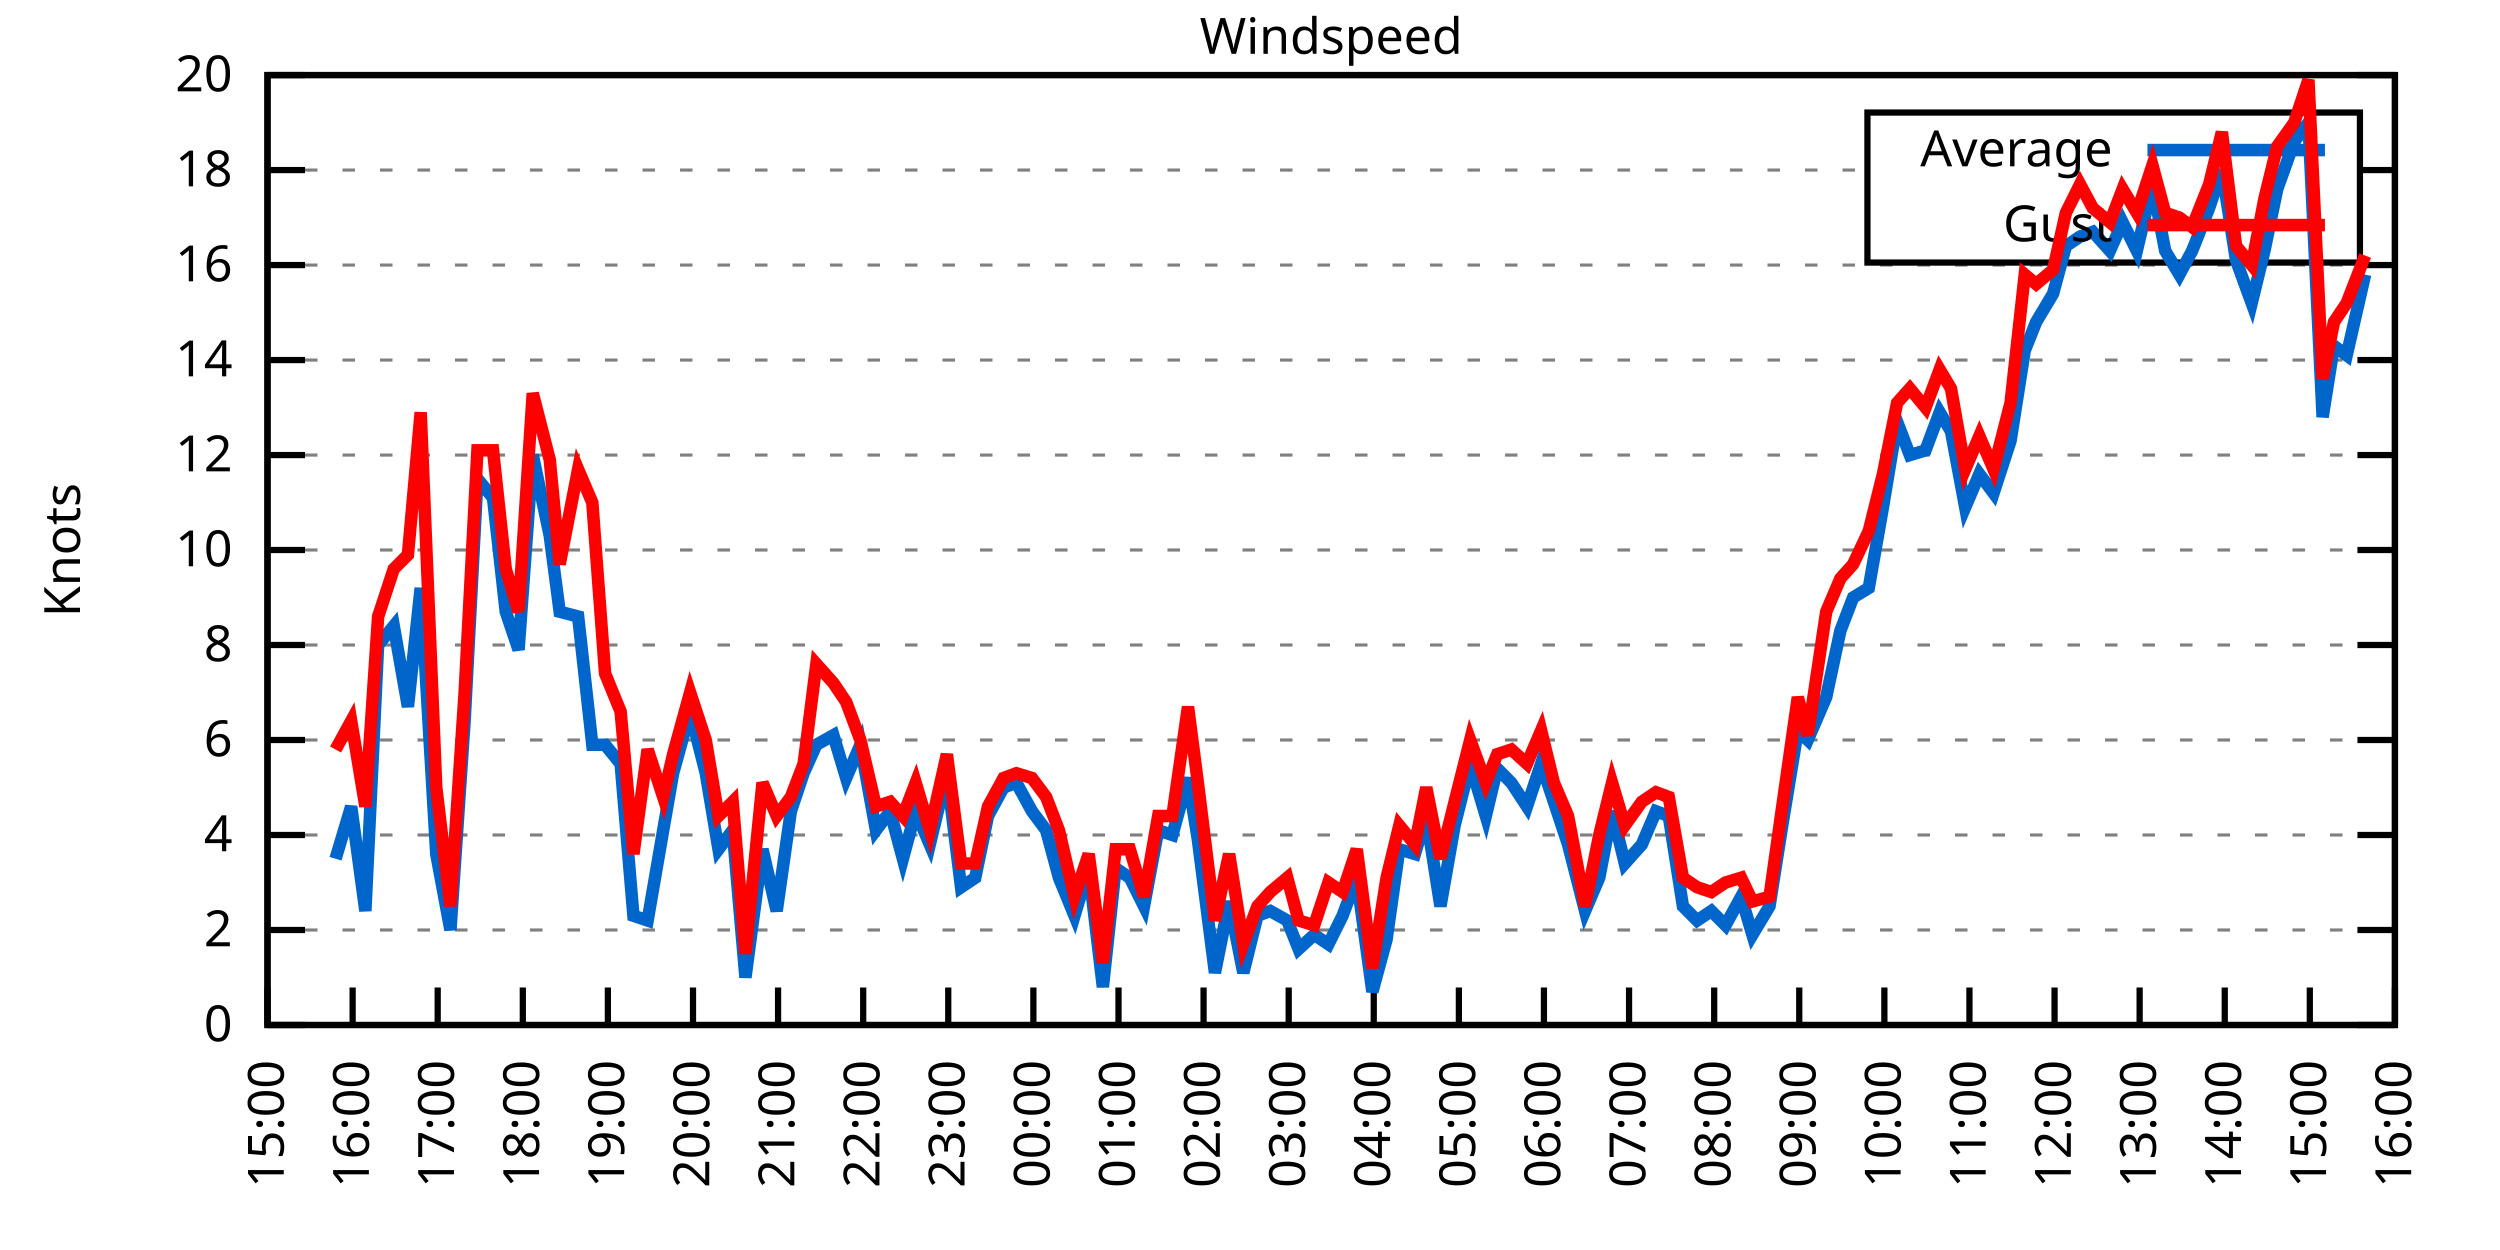
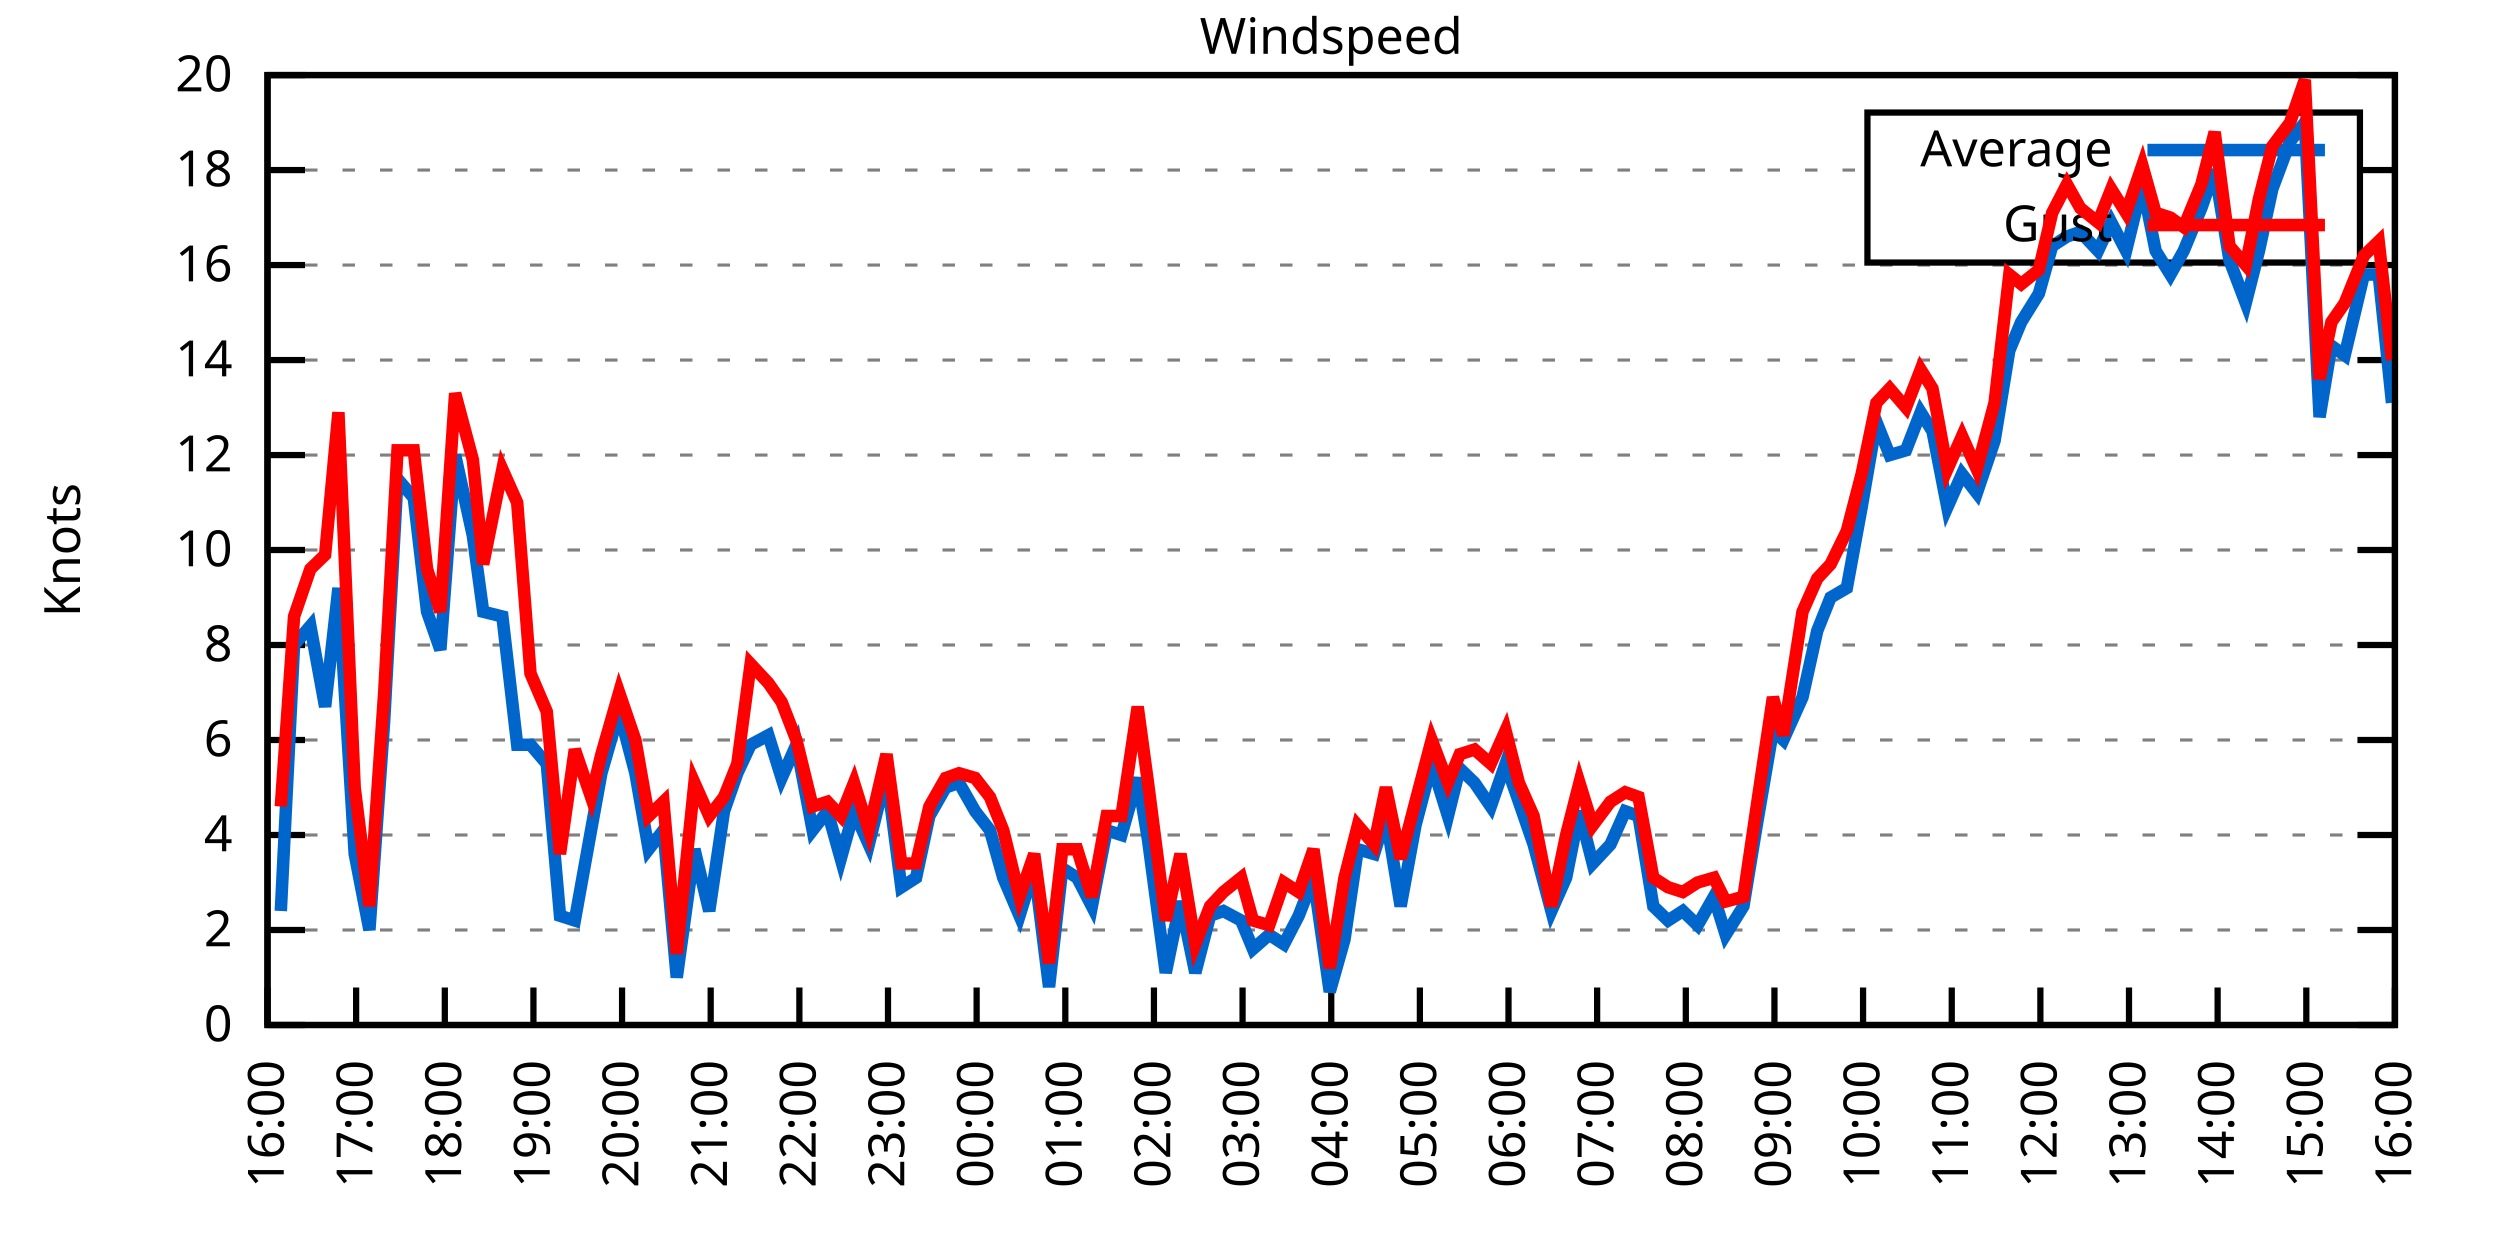
<svg xmlns="http://www.w3.org/2000/svg" xmlns:xlink="http://www.w3.org/1999/xlink" width="400" height="200" viewBox="0 0 400 200">
  <g id="gnuplot_canvas">
    <rect x="0" y="0" width="400" height="200" fill="none" />
    <defs>
      <circle id="gpDot" r="0.5" stroke-width="0.5" stroke="currentColor" />
      <path id="gpPt0" stroke-width="0.333" stroke="currentColor" d="M-1,0 h2 M0,-1 v2" />
      <path id="gpPt1" stroke-width="0.333" stroke="currentColor" d="M-1,-1 L1,1 M1,-1 L-1,1" />
      <path id="gpPt2" stroke-width="0.333" stroke="currentColor" d="M-1,0 L1,0 M0,-1 L0,1 M-1,-1 L1,1 M-1,1 L1,-1" />
      <rect id="gpPt3" stroke-width="0.333" stroke="currentColor" x="-1" y="-1" width="2" height="2" />
      <rect id="gpPt4" stroke-width="0.333" stroke="currentColor" fill="currentColor" x="-1" y="-1" width="2" height="2" />
      <circle id="gpPt5" stroke-width="0.333" stroke="currentColor" cx="0" cy="0" r="1" />
      <use xlink:href="#gpPt5" id="gpPt6" fill="currentColor" stroke="none" />
      <path id="gpPt7" stroke-width="0.333" stroke="currentColor" d="M0,-1.33 L-1.33,0.67 L1.33,0.67 z" />
      <use xlink:href="#gpPt7" id="gpPt8" fill="currentColor" stroke="none" />
      <use xlink:href="#gpPt7" id="gpPt9" stroke="currentColor" transform="rotate(180)" />
      <use xlink:href="#gpPt9" id="gpPt10" fill="currentColor" stroke="none" />
      <use xlink:href="#gpPt3" id="gpPt11" stroke="currentColor" transform="rotate(45)" />
      <use xlink:href="#gpPt11" id="gpPt12" fill="currentColor" stroke="none" />
      <path id="gpPt13" stroke-width="0.333" stroke="currentColor" d="M0,1.330 L1.265,0.411 L0.782,-1.067 L-0.782,-1.076 L-1.265,0.411 z" />
      <use xlink:href="#gpPt13" id="gpPt14" fill="currentColor" stroke="none" />
      <filter id="textbox" filterUnits="objectBoundingBox" x="0" y="0" height="1" width="1">
        <feFlood flood-color="white" flood-opacity="1" result="bgnd" />
        <feComposite in="SourceGraphic" in2="bgnd" operator="atop" />
      </filter>
      <filter id="greybox" filterUnits="objectBoundingBox" x="0" y="0" height="1" width="1">
        <feFlood flood-color="lightgrey" flood-opacity="1" result="grey" />
        <feComposite in="SourceGraphic" in2="grey" operator="atop" />
      </filter>
    </defs>
    <g fill="none" color="white" stroke="currentColor" stroke-width="1.00" stroke-linecap="butt" stroke-linejoin="miter">
</g>
    <g fill="none" color="black" stroke="currentColor" stroke-width="1.00" stroke-linecap="butt" stroke-linejoin="miter">
      <g stroke="none" shape-rendering="crispEdges">
        <polygon fill="rgb(255, 255, 255)" points="42.80,164.00 383.18,164.00 383.18,12.02 42.80,12.02 " />
      </g>
    </g>
    <g fill="none" color="black" stroke="currentColor" stroke-width="1.00" stroke-linecap="butt" stroke-linejoin="miter">
</g>
    <g fill="none" color="black" stroke="black" stroke-width="0.50" stroke-linecap="butt" stroke-linejoin="miter">
</g>
    <g fill="none" color="gray" stroke="currentColor" stroke-width="0.50" stroke-linecap="butt" stroke-linejoin="miter">
      <path stroke="gray" stroke-dasharray="2,4" class="gridline" d="M42.80,164.00 L383.19,164.00  " />
    </g>
    <g fill="none" color="gray" stroke="gray" stroke-width="1.00" stroke-linecap="butt" stroke-linejoin="miter">
</g>
    <g fill="none" color="black" stroke="currentColor" stroke-width="1.00" stroke-linecap="butt" stroke-linejoin="miter">
      <path stroke="black" d="M42.80,164.00 L48.80,164.00 M383.19,164.00 L377.19,164.00  " />
      <g transform="translate(37.20,166.60)" stroke="none" fill="black" font-family="Sans" font-size="8.00" text-anchor="end">
        <text>
          <tspan font-family="Sans"> 0</tspan>
        </text>
      </g>
    </g>
    <g fill="none" color="black" stroke="currentColor" stroke-width="1.00" stroke-linecap="butt" stroke-linejoin="miter">
</g>
    <g fill="none" color="black" stroke="black" stroke-width="0.50" stroke-linecap="butt" stroke-linejoin="miter">
</g>
    <g fill="none" color="gray" stroke="currentColor" stroke-width="0.50" stroke-linecap="butt" stroke-linejoin="miter">
      <path stroke="gray" stroke-dasharray="2,4" class="gridline" d="M42.80,148.80 L383.19,148.80  " />
    </g>
    <g fill="none" color="gray" stroke="gray" stroke-width="1.00" stroke-linecap="butt" stroke-linejoin="miter">
</g>
    <g fill="none" color="black" stroke="currentColor" stroke-width="1.00" stroke-linecap="butt" stroke-linejoin="miter">
      <path stroke="black" d="M42.80,148.80 L48.80,148.80 M383.19,148.80 L377.19,148.80  " />
      <g transform="translate(37.20,151.40)" stroke="none" fill="black" font-family="Sans" font-size="8.00" text-anchor="end">
        <text>
          <tspan font-family="Sans"> 2</tspan>
        </text>
      </g>
    </g>
    <g fill="none" color="black" stroke="currentColor" stroke-width="1.00" stroke-linecap="butt" stroke-linejoin="miter">
</g>
    <g fill="none" color="black" stroke="black" stroke-width="0.50" stroke-linecap="butt" stroke-linejoin="miter">
</g>
    <g fill="none" color="gray" stroke="currentColor" stroke-width="0.50" stroke-linecap="butt" stroke-linejoin="miter">
      <path stroke="gray" stroke-dasharray="2,4" class="gridline" d="M42.80,133.60 L383.19,133.60  " />
    </g>
    <g fill="none" color="gray" stroke="gray" stroke-width="1.00" stroke-linecap="butt" stroke-linejoin="miter">
</g>
    <g fill="none" color="black" stroke="currentColor" stroke-width="1.00" stroke-linecap="butt" stroke-linejoin="miter">
      <path stroke="black" d="M42.80,133.60 L48.80,133.60 M383.19,133.60 L377.19,133.60  " />
      <g transform="translate(37.20,136.20)" stroke="none" fill="black" font-family="Sans" font-size="8.00" text-anchor="end">
        <text>
          <tspan font-family="Sans"> 4</tspan>
        </text>
      </g>
    </g>
    <g fill="none" color="black" stroke="currentColor" stroke-width="1.00" stroke-linecap="butt" stroke-linejoin="miter">
</g>
    <g fill="none" color="black" stroke="black" stroke-width="0.50" stroke-linecap="butt" stroke-linejoin="miter">
</g>
    <g fill="none" color="gray" stroke="currentColor" stroke-width="0.50" stroke-linecap="butt" stroke-linejoin="miter">
      <path stroke="gray" stroke-dasharray="2,4" class="gridline" d="M42.80,118.40 L383.19,118.40  " />
    </g>
    <g fill="none" color="gray" stroke="gray" stroke-width="1.00" stroke-linecap="butt" stroke-linejoin="miter">
</g>
    <g fill="none" color="black" stroke="currentColor" stroke-width="1.00" stroke-linecap="butt" stroke-linejoin="miter">
      <path stroke="black" d="M42.80,118.40 L48.80,118.40 M383.19,118.40 L377.19,118.40  " />
      <g transform="translate(37.20,121.00)" stroke="none" fill="black" font-family="Sans" font-size="8.00" text-anchor="end">
        <text>
          <tspan font-family="Sans"> 6</tspan>
        </text>
      </g>
    </g>
    <g fill="none" color="black" stroke="currentColor" stroke-width="1.00" stroke-linecap="butt" stroke-linejoin="miter">
</g>
    <g fill="none" color="black" stroke="black" stroke-width="0.50" stroke-linecap="butt" stroke-linejoin="miter">
</g>
    <g fill="none" color="gray" stroke="currentColor" stroke-width="0.50" stroke-linecap="butt" stroke-linejoin="miter">
      <path stroke="gray" stroke-dasharray="2,4" class="gridline" d="M42.80,103.20 L383.19,103.20  " />
    </g>
    <g fill="none" color="gray" stroke="gray" stroke-width="1.00" stroke-linecap="butt" stroke-linejoin="miter">
</g>
    <g fill="none" color="black" stroke="currentColor" stroke-width="1.00" stroke-linecap="butt" stroke-linejoin="miter">
      <path stroke="black" d="M42.80,103.20 L48.80,103.20 M383.19,103.20 L377.19,103.20  " />
      <g transform="translate(37.20,105.80)" stroke="none" fill="black" font-family="Sans" font-size="8.00" text-anchor="end">
        <text>
          <tspan font-family="Sans"> 8</tspan>
        </text>
      </g>
    </g>
    <g fill="none" color="black" stroke="currentColor" stroke-width="1.00" stroke-linecap="butt" stroke-linejoin="miter">
</g>
    <g fill="none" color="black" stroke="black" stroke-width="0.50" stroke-linecap="butt" stroke-linejoin="miter">
</g>
    <g fill="none" color="gray" stroke="currentColor" stroke-width="0.50" stroke-linecap="butt" stroke-linejoin="miter">
      <path stroke="gray" stroke-dasharray="2,4" class="gridline" d="M42.80,88.00 L383.19,88.00  " />
    </g>
    <g fill="none" color="gray" stroke="gray" stroke-width="1.00" stroke-linecap="butt" stroke-linejoin="miter">
</g>
    <g fill="none" color="black" stroke="currentColor" stroke-width="1.00" stroke-linecap="butt" stroke-linejoin="miter">
      <path stroke="black" d="M42.80,88.00 L48.80,88.00 M383.19,88.00 L377.19,88.00  " />
      <g transform="translate(37.20,90.60)" stroke="none" fill="black" font-family="Sans" font-size="8.00" text-anchor="end">
        <text>
          <tspan font-family="Sans"> 10</tspan>
        </text>
      </g>
    </g>
    <g fill="none" color="black" stroke="currentColor" stroke-width="1.00" stroke-linecap="butt" stroke-linejoin="miter">
</g>
    <g fill="none" color="black" stroke="black" stroke-width="0.50" stroke-linecap="butt" stroke-linejoin="miter">
</g>
    <g fill="none" color="gray" stroke="currentColor" stroke-width="0.50" stroke-linecap="butt" stroke-linejoin="miter">
      <path stroke="gray" stroke-dasharray="2,4" class="gridline" d="M42.80,72.81 L383.19,72.81  " />
    </g>
    <g fill="none" color="gray" stroke="gray" stroke-width="1.00" stroke-linecap="butt" stroke-linejoin="miter">
</g>
    <g fill="none" color="black" stroke="currentColor" stroke-width="1.00" stroke-linecap="butt" stroke-linejoin="miter">
      <path stroke="black" d="M42.80,72.81 L48.80,72.81 M383.19,72.81 L377.19,72.81  " />
      <g transform="translate(37.20,75.41)" stroke="none" fill="black" font-family="Sans" font-size="8.00" text-anchor="end">
        <text>
          <tspan font-family="Sans"> 12</tspan>
        </text>
      </g>
    </g>
    <g fill="none" color="black" stroke="currentColor" stroke-width="1.00" stroke-linecap="butt" stroke-linejoin="miter">
</g>
    <g fill="none" color="black" stroke="black" stroke-width="0.50" stroke-linecap="butt" stroke-linejoin="miter">
</g>
    <g fill="none" color="gray" stroke="currentColor" stroke-width="0.50" stroke-linecap="butt" stroke-linejoin="miter">
      <path stroke="gray" stroke-dasharray="2,4" class="gridline" d="M42.80,57.61 L383.19,57.61  " />
    </g>
    <g fill="none" color="gray" stroke="gray" stroke-width="1.00" stroke-linecap="butt" stroke-linejoin="miter">
</g>
    <g fill="none" color="black" stroke="currentColor" stroke-width="1.00" stroke-linecap="butt" stroke-linejoin="miter">
      <path stroke="black" d="M42.80,57.61 L48.80,57.61 M383.19,57.61 L377.19,57.61  " />
      <g transform="translate(37.20,60.21)" stroke="none" fill="black" font-family="Sans" font-size="8.00" text-anchor="end">
        <text>
          <tspan font-family="Sans"> 14</tspan>
        </text>
      </g>
    </g>
    <g fill="none" color="black" stroke="currentColor" stroke-width="1.00" stroke-linecap="butt" stroke-linejoin="miter">
</g>
    <g fill="none" color="black" stroke="black" stroke-width="0.50" stroke-linecap="butt" stroke-linejoin="miter">
</g>
    <g fill="none" color="gray" stroke="currentColor" stroke-width="0.50" stroke-linecap="butt" stroke-linejoin="miter">
      <path stroke="gray" stroke-dasharray="2,4" class="gridline" d="M42.80,42.41 L383.19,42.41  " />
    </g>
    <g fill="none" color="gray" stroke="gray" stroke-width="1.00" stroke-linecap="butt" stroke-linejoin="miter">
</g>
    <g fill="none" color="black" stroke="currentColor" stroke-width="1.00" stroke-linecap="butt" stroke-linejoin="miter">
      <path stroke="black" d="M42.80,42.41 L48.80,42.41 M383.19,42.41 L377.19,42.41  " />
      <g transform="translate(37.20,45.01)" stroke="none" fill="black" font-family="Sans" font-size="8.00" text-anchor="end">
        <text>
          <tspan font-family="Sans"> 16</tspan>
        </text>
      </g>
    </g>
    <g fill="none" color="black" stroke="currentColor" stroke-width="1.00" stroke-linecap="butt" stroke-linejoin="miter">
</g>
    <g fill="none" color="black" stroke="black" stroke-width="0.50" stroke-linecap="butt" stroke-linejoin="miter">
</g>
    <g fill="none" color="gray" stroke="currentColor" stroke-width="0.50" stroke-linecap="butt" stroke-linejoin="miter">
      <path stroke="gray" stroke-dasharray="2,4" class="gridline" d="M42.80,27.21 L298.79,27.21 M377.59,27.21 L383.19,27.21  " />
    </g>
    <g fill="none" color="gray" stroke="gray" stroke-width="1.00" stroke-linecap="butt" stroke-linejoin="miter">
</g>
    <g fill="none" color="black" stroke="currentColor" stroke-width="1.00" stroke-linecap="butt" stroke-linejoin="miter">
      <path stroke="black" d="M42.80,27.21 L48.80,27.21 M383.19,27.21 L377.19,27.21  " />
      <g transform="translate(37.20,29.81)" stroke="none" fill="black" font-family="Sans" font-size="8.00" text-anchor="end">
        <text>
          <tspan font-family="Sans"> 18</tspan>
        </text>
      </g>
    </g>
    <g fill="none" color="black" stroke="currentColor" stroke-width="1.00" stroke-linecap="butt" stroke-linejoin="miter">
</g>
    <g fill="none" color="black" stroke="black" stroke-width="0.50" stroke-linecap="butt" stroke-linejoin="miter">
</g>
    <g fill="none" color="gray" stroke="currentColor" stroke-width="0.50" stroke-linecap="butt" stroke-linejoin="miter">
      <path stroke="gray" stroke-dasharray="2,4" class="gridline" d="M42.80,12.01 L383.19,12.01  " />
    </g>
    <g fill="none" color="gray" stroke="gray" stroke-width="1.00" stroke-linecap="butt" stroke-linejoin="miter">
</g>
    <g fill="none" color="black" stroke="currentColor" stroke-width="1.00" stroke-linecap="butt" stroke-linejoin="miter">
      <path stroke="black" d="M42.80,12.01 L48.80,12.01 M383.19,12.01 L377.19,12.01  " />
      <g transform="translate(37.20,14.61)" stroke="none" fill="black" font-family="Sans" font-size="8.00" text-anchor="end">
        <text>
          <tspan font-family="Sans"> 20</tspan>
        </text>
      </g>
    </g>
    <g fill="none" color="black" stroke="currentColor" stroke-width="1.00" stroke-linecap="butt" stroke-linejoin="miter">
      <path stroke="black" d="M42.80,164.00 L42.80,158.00  " />
      <g transform="translate(45.40,169.60) rotate(270.00)" stroke="none" fill="black" font-family="Sans" font-size="8.00" text-anchor="end">
        <text>
-           <tspan font-family="Sans">15:00</tspan>
-         </text>
-       </g>
-     </g>
-     <g fill="none" color="black" stroke="currentColor" stroke-width="1.00" stroke-linecap="butt" stroke-linejoin="miter">
-       <path stroke="black" d="M56.42,164.00 L56.42,158.00  " />
-       <g transform="translate(59.02,169.60) rotate(270.00)" stroke="none" fill="black" font-family="Sans" font-size="8.00" text-anchor="end">
-         <text>
          <tspan font-family="Sans">16:00</tspan>
        </text>
      </g>
    </g>
    <g fill="none" color="black" stroke="currentColor" stroke-width="1.00" stroke-linecap="butt" stroke-linejoin="miter">
-       <path stroke="black" d="M70.03,164.00 L70.03,158.00  " />
-       <g transform="translate(72.63,169.60) rotate(270.00)" stroke="none" fill="black" font-family="Sans" font-size="8.00" text-anchor="end">
+       <path stroke="black" d="M56.98,164.00 L56.98,158.00  " />
+       <g transform="translate(59.58,169.60) rotate(270.00)" stroke="none" fill="black" font-family="Sans" font-size="8.00" text-anchor="end">
        <text>
          <tspan font-family="Sans">17:00</tspan>
        </text>
      </g>
    </g>
    <g fill="none" color="black" stroke="currentColor" stroke-width="1.00" stroke-linecap="butt" stroke-linejoin="miter">
-       <path stroke="black" d="M83.65,164.00 L83.65,158.00  " />
-       <g transform="translate(86.25,169.60) rotate(270.00)" stroke="none" fill="black" font-family="Sans" font-size="8.00" text-anchor="end">
+       <path stroke="black" d="M71.17,164.00 L71.17,158.00  " />
+       <g transform="translate(73.77,169.60) rotate(270.00)" stroke="none" fill="black" font-family="Sans" font-size="8.00" text-anchor="end">
        <text>
          <tspan font-family="Sans">18:00</tspan>
        </text>
      </g>
    </g>
    <g fill="none" color="black" stroke="currentColor" stroke-width="1.00" stroke-linecap="butt" stroke-linejoin="miter">
-       <path stroke="black" d="M97.26,164.00 L97.26,158.00  " />
-       <g transform="translate(99.86,169.60) rotate(270.00)" stroke="none" fill="black" font-family="Sans" font-size="8.00" text-anchor="end">
+       <path stroke="black" d="M85.35,164.00 L85.35,158.00  " />
+       <g transform="translate(87.95,169.60) rotate(270.00)" stroke="none" fill="black" font-family="Sans" font-size="8.00" text-anchor="end">
        <text>
          <tspan font-family="Sans">19:00</tspan>
        </text>
      </g>
    </g>
    <g fill="none" color="black" stroke="currentColor" stroke-width="1.00" stroke-linecap="butt" stroke-linejoin="miter">
-       <path stroke="black" d="M110.88,164.00 L110.88,158.00  " />
-       <g transform="translate(113.48,169.60) rotate(270.00)" stroke="none" fill="black" font-family="Sans" font-size="8.00" text-anchor="end">
+       <path stroke="black" d="M99.53,164.00 L99.53,158.00  " />
+       <g transform="translate(102.13,169.60) rotate(270.00)" stroke="none" fill="black" font-family="Sans" font-size="8.00" text-anchor="end">
        <text>
          <tspan font-family="Sans">20:00</tspan>
        </text>
      </g>
    </g>
    <g fill="none" color="black" stroke="currentColor" stroke-width="1.00" stroke-linecap="butt" stroke-linejoin="miter">
-       <path stroke="black" d="M124.49,164.00 L124.49,158.00  " />
-       <g transform="translate(127.09,169.60) rotate(270.00)" stroke="none" fill="black" font-family="Sans" font-size="8.00" text-anchor="end">
+       <path stroke="black" d="M113.71,164.00 L113.71,158.00  " />
+       <g transform="translate(116.31,169.60) rotate(270.00)" stroke="none" fill="black" font-family="Sans" font-size="8.00" text-anchor="end">
        <text>
          <tspan font-family="Sans">21:00</tspan>
        </text>
      </g>
    </g>
    <g fill="none" color="black" stroke="currentColor" stroke-width="1.00" stroke-linecap="butt" stroke-linejoin="miter">
-       <path stroke="black" d="M138.11,164.00 L138.11,158.00  " />
-       <g transform="translate(140.71,169.60) rotate(270.00)" stroke="none" fill="black" font-family="Sans" font-size="8.00" text-anchor="end">
+       <path stroke="black" d="M127.90,164.00 L127.90,158.00  " />
+       <g transform="translate(130.50,169.60) rotate(270.00)" stroke="none" fill="black" font-family="Sans" font-size="8.00" text-anchor="end">
        <text>
          <tspan font-family="Sans">22:00</tspan>
        </text>
      </g>
    </g>
    <g fill="none" color="black" stroke="currentColor" stroke-width="1.00" stroke-linecap="butt" stroke-linejoin="miter">
-       <path stroke="black" d="M151.72,164.00 L151.72,158.00  " />
-       <g transform="translate(154.32,169.60) rotate(270.00)" stroke="none" fill="black" font-family="Sans" font-size="8.00" text-anchor="end">
+       <path stroke="black" d="M142.08,164.00 L142.08,158.00  " />
+       <g transform="translate(144.68,169.60) rotate(270.00)" stroke="none" fill="black" font-family="Sans" font-size="8.00" text-anchor="end">
        <text>
          <tspan font-family="Sans">23:00</tspan>
        </text>
      </g>
    </g>
    <g fill="none" color="black" stroke="currentColor" stroke-width="1.00" stroke-linecap="butt" stroke-linejoin="miter">
-       <path stroke="black" d="M165.34,164.00 L165.34,158.00  " />
-       <g transform="translate(167.94,169.60) rotate(270.00)" stroke="none" fill="black" font-family="Sans" font-size="8.00" text-anchor="end">
+       <path stroke="black" d="M156.26,164.00 L156.26,158.00  " />
+       <g transform="translate(158.86,169.60) rotate(270.00)" stroke="none" fill="black" font-family="Sans" font-size="8.00" text-anchor="end">
        <text>
          <tspan font-family="Sans">00:00</tspan>
        </text>
      </g>
    </g>
    <g fill="none" color="black" stroke="currentColor" stroke-width="1.00" stroke-linecap="butt" stroke-linejoin="miter">
-       <path stroke="black" d="M178.96,164.00 L178.96,158.00  " />
-       <g transform="translate(181.56,169.60) rotate(270.00)" stroke="none" fill="black" font-family="Sans" font-size="8.00" text-anchor="end">
+       <path stroke="black" d="M170.45,164.00 L170.45,158.00  " />
+       <g transform="translate(173.05,169.60) rotate(270.00)" stroke="none" fill="black" font-family="Sans" font-size="8.00" text-anchor="end">
        <text>
          <tspan font-family="Sans">01:00</tspan>
        </text>
      </g>
    </g>
    <g fill="none" color="black" stroke="currentColor" stroke-width="1.00" stroke-linecap="butt" stroke-linejoin="miter">
-       <path stroke="black" d="M192.57,164.00 L192.57,158.00  " />
-       <g transform="translate(195.17,169.60) rotate(270.00)" stroke="none" fill="black" font-family="Sans" font-size="8.00" text-anchor="end">
+       <path stroke="black" d="M184.63,164.00 L184.63,158.00  " />
+       <g transform="translate(187.23,169.60) rotate(270.00)" stroke="none" fill="black" font-family="Sans" font-size="8.00" text-anchor="end">
        <text>
          <tspan font-family="Sans">02:00</tspan>
        </text>
      </g>
    </g>
    <g fill="none" color="black" stroke="currentColor" stroke-width="1.00" stroke-linecap="butt" stroke-linejoin="miter">
-       <path stroke="black" d="M206.19,164.00 L206.19,158.00  " />
-       <g transform="translate(208.79,169.60) rotate(270.00)" stroke="none" fill="black" font-family="Sans" font-size="8.00" text-anchor="end">
+       <path stroke="black" d="M198.81,164.00 L198.81,158.00  " />
+       <g transform="translate(201.41,169.60) rotate(270.00)" stroke="none" fill="black" font-family="Sans" font-size="8.00" text-anchor="end">
        <text>
          <tspan font-family="Sans">03:00</tspan>
        </text>
      </g>
    </g>
    <g fill="none" color="black" stroke="currentColor" stroke-width="1.00" stroke-linecap="butt" stroke-linejoin="miter">
-       <path stroke="black" d="M219.80,164.00 L219.80,158.00  " />
-       <g transform="translate(222.40,169.60) rotate(270.00)" stroke="none" fill="black" font-family="Sans" font-size="8.00" text-anchor="end">
+       <path stroke="black" d="M213.00,164.00 L213.00,158.00  " />
+       <g transform="translate(215.60,169.60) rotate(270.00)" stroke="none" fill="black" font-family="Sans" font-size="8.00" text-anchor="end">
        <text>
          <tspan font-family="Sans">04:00</tspan>
        </text>
      </g>
    </g>
    <g fill="none" color="black" stroke="currentColor" stroke-width="1.00" stroke-linecap="butt" stroke-linejoin="miter">
-       <path stroke="black" d="M233.42,164.00 L233.42,158.00  " />
-       <g transform="translate(236.02,169.60) rotate(270.00)" stroke="none" fill="black" font-family="Sans" font-size="8.00" text-anchor="end">
+       <path stroke="black" d="M227.18,164.00 L227.18,158.00  " />
+       <g transform="translate(229.78,169.60) rotate(270.00)" stroke="none" fill="black" font-family="Sans" font-size="8.00" text-anchor="end">
        <text>
          <tspan font-family="Sans">05:00</tspan>
        </text>
      </g>
    </g>
    <g fill="none" color="black" stroke="currentColor" stroke-width="1.00" stroke-linecap="butt" stroke-linejoin="miter">
-       <path stroke="black" d="M247.03,164.00 L247.03,158.00  " />
-       <g transform="translate(249.63,169.60) rotate(270.00)" stroke="none" fill="black" font-family="Sans" font-size="8.00" text-anchor="end">
+       <path stroke="black" d="M241.36,164.00 L241.36,158.00  " />
+       <g transform="translate(243.96,169.60) rotate(270.00)" stroke="none" fill="black" font-family="Sans" font-size="8.00" text-anchor="end">
        <text>
          <tspan font-family="Sans">06:00</tspan>
        </text>
      </g>
    </g>
    <g fill="none" color="black" stroke="currentColor" stroke-width="1.00" stroke-linecap="butt" stroke-linejoin="miter">
-       <path stroke="black" d="M260.65,164.00 L260.65,158.00  " />
-       <g transform="translate(263.25,169.60) rotate(270.00)" stroke="none" fill="black" font-family="Sans" font-size="8.00" text-anchor="end">
+       <path stroke="black" d="M255.54,164.00 L255.54,158.00  " />
+       <g transform="translate(258.14,169.60) rotate(270.00)" stroke="none" fill="black" font-family="Sans" font-size="8.00" text-anchor="end">
        <text>
          <tspan font-family="Sans">07:00</tspan>
        </text>
      </g>
    </g>
    <g fill="none" color="black" stroke="currentColor" stroke-width="1.00" stroke-linecap="butt" stroke-linejoin="miter">
-       <path stroke="black" d="M274.27,164.00 L274.27,158.00  " />
-       <g transform="translate(276.87,169.60) rotate(270.00)" stroke="none" fill="black" font-family="Sans" font-size="8.00" text-anchor="end">
+       <path stroke="black" d="M269.73,164.00 L269.73,158.00  " />
+       <g transform="translate(272.33,169.60) rotate(270.00)" stroke="none" fill="black" font-family="Sans" font-size="8.00" text-anchor="end">
        <text>
          <tspan font-family="Sans">08:00</tspan>
        </text>
      </g>
    </g>
    <g fill="none" color="black" stroke="currentColor" stroke-width="1.00" stroke-linecap="butt" stroke-linejoin="miter">
-       <path stroke="black" d="M287.88,164.00 L287.88,158.00  " />
-       <g transform="translate(290.48,169.60) rotate(270.00)" stroke="none" fill="black" font-family="Sans" font-size="8.00" text-anchor="end">
+       <path stroke="black" d="M283.91,164.00 L283.91,158.00  " />
+       <g transform="translate(286.51,169.60) rotate(270.00)" stroke="none" fill="black" font-family="Sans" font-size="8.00" text-anchor="end">
        <text>
          <tspan font-family="Sans">09:00</tspan>
        </text>
      </g>
    </g>
    <g fill="none" color="black" stroke="currentColor" stroke-width="1.00" stroke-linecap="butt" stroke-linejoin="miter">
-       <path stroke="black" d="M301.50,164.00 L301.50,158.00  " />
-       <g transform="translate(304.10,169.60) rotate(270.00)" stroke="none" fill="black" font-family="Sans" font-size="8.00" text-anchor="end">
+       <path stroke="black" d="M298.09,164.00 L298.09,158.00  " />
+       <g transform="translate(300.69,169.60) rotate(270.00)" stroke="none" fill="black" font-family="Sans" font-size="8.00" text-anchor="end">
        <text>
          <tspan font-family="Sans">10:00</tspan>
        </text>
      </g>
    </g>
    <g fill="none" color="black" stroke="currentColor" stroke-width="1.00" stroke-linecap="butt" stroke-linejoin="miter">
-       <path stroke="black" d="M315.11,164.00 L315.11,158.00  " />
-       <g transform="translate(317.71,169.60) rotate(270.00)" stroke="none" fill="black" font-family="Sans" font-size="8.00" text-anchor="end">
+       <path stroke="black" d="M312.28,164.00 L312.28,158.00  " />
+       <g transform="translate(314.88,169.60) rotate(270.00)" stroke="none" fill="black" font-family="Sans" font-size="8.00" text-anchor="end">
        <text>
          <tspan font-family="Sans">11:00</tspan>
        </text>
      </g>
    </g>
    <g fill="none" color="black" stroke="currentColor" stroke-width="1.00" stroke-linecap="butt" stroke-linejoin="miter">
-       <path stroke="black" d="M328.73,164.00 L328.73,158.00  " />
-       <g transform="translate(331.33,169.60) rotate(270.00)" stroke="none" fill="black" font-family="Sans" font-size="8.00" text-anchor="end">
+       <path stroke="black" d="M326.46,164.00 L326.46,158.00  " />
+       <g transform="translate(329.06,169.60) rotate(270.00)" stroke="none" fill="black" font-family="Sans" font-size="8.00" text-anchor="end">
        <text>
          <tspan font-family="Sans">12:00</tspan>
        </text>
      </g>
    </g>
    <g fill="none" color="black" stroke="currentColor" stroke-width="1.00" stroke-linecap="butt" stroke-linejoin="miter">
-       <path stroke="black" d="M342.34,164.00 L342.34,158.00  " />
-       <g transform="translate(344.94,169.60) rotate(270.00)" stroke="none" fill="black" font-family="Sans" font-size="8.00" text-anchor="end">
+       <path stroke="black" d="M340.64,164.00 L340.64,158.00  " />
+       <g transform="translate(343.24,169.60) rotate(270.00)" stroke="none" fill="black" font-family="Sans" font-size="8.00" text-anchor="end">
        <text>
          <tspan font-family="Sans">13:00</tspan>
        </text>
      </g>
    </g>
    <g fill="none" color="black" stroke="currentColor" stroke-width="1.00" stroke-linecap="butt" stroke-linejoin="miter">
-       <path stroke="black" d="M355.96,164.00 L355.96,158.00  " />
-       <g transform="translate(358.56,169.60) rotate(270.00)" stroke="none" fill="black" font-family="Sans" font-size="8.00" text-anchor="end">
+       <path stroke="black" d="M354.82,164.00 L354.82,158.00  " />
+       <g transform="translate(357.42,169.60) rotate(270.00)" stroke="none" fill="black" font-family="Sans" font-size="8.00" text-anchor="end">
        <text>
          <tspan font-family="Sans">14:00</tspan>
        </text>
      </g>
    </g>
    <g fill="none" color="black" stroke="currentColor" stroke-width="1.00" stroke-linecap="butt" stroke-linejoin="miter">
-       <path stroke="black" d="M369.57,164.00 L369.57,158.00  " />
-       <g transform="translate(372.17,169.60) rotate(270.00)" stroke="none" fill="black" font-family="Sans" font-size="8.00" text-anchor="end">
+       <path stroke="black" d="M369.01,164.00 L369.01,158.00  " />
+       <g transform="translate(371.61,169.60) rotate(270.00)" stroke="none" fill="black" font-family="Sans" font-size="8.00" text-anchor="end">
        <text>
          <tspan font-family="Sans">15:00</tspan>
        </text>
      </g>
    </g>
    <g fill="none" color="black" stroke="currentColor" stroke-width="1.00" stroke-linecap="butt" stroke-linejoin="miter">
      <path stroke="black" d="M383.19,164.00 L383.19,158.00  " />
      <g transform="translate(385.79,169.60) rotate(270.00)" stroke="none" fill="black" font-family="Sans" font-size="8.00" text-anchor="end">
        <text>
          <tspan font-family="Sans">16:00</tspan>
        </text>
      </g>
    </g>
    <g fill="none" color="black" stroke="currentColor" stroke-width="1.00" stroke-linecap="butt" stroke-linejoin="miter">
</g>
    <g fill="none" color="black" stroke="currentColor" stroke-width="1.00" stroke-linecap="butt" stroke-linejoin="miter">
      <path stroke="black" d="M42.80,12.01 L42.80,164.00 L383.19,164.00 L383.19,12.01 L42.80,12.01 Z  " />
    </g>
    <g fill="none" color="black" stroke="currentColor" stroke-width="1.00" stroke-linecap="butt" stroke-linejoin="miter">
</g>
    <g fill="none" color="black" stroke="currentColor" stroke-width="1.00" stroke-linecap="butt" stroke-linejoin="miter">
      <path stroke="black" d="M298.79,42.01 L298.79,18.01 L377.59,18.01 L377.59,42.01 L298.79,42.01 Z  " />
    </g>
    <g id="Windspeed_plot_1">
      <g fill="none" color="white" stroke="black" stroke-width="2.00" stroke-linecap="butt" stroke-linejoin="miter">
</g>
      <g fill="none" color="black" stroke="currentColor" stroke-width="2.00" stroke-linecap="butt" stroke-linejoin="miter">
        <g transform="translate(337.99,26.61)" stroke="none" fill="black" font-family="Sans" font-size="8.00" text-anchor="end">
          <text>
            <tspan font-family="Sans">Average</tspan>
          </text>
        </g>
      </g>
      <g fill="none" color="black" stroke="currentColor" stroke-width="2.00" stroke-linecap="butt" stroke-linejoin="miter">
-         <path stroke="rgb(  0, 102, 204)" d="M343.59,24.01 L371.99,24.01 M53.69,137.40 L56.19,129.04 L58.46,145.76 L60.50,103.20 L63.00,100.16 L65.27,113.08   L67.31,94.08 L69.80,136.64 L72.07,148.80 L74.34,115.36 L76.39,76.61 L78.88,79.65 L80.92,97.88 L82.97,103.96   L85.24,72.81 L87.96,85.73 L89.55,97.88 L92.50,98.64 L94.77,119.16 L96.81,119.16 L99.30,122.20 L101.35,146.52   L103.62,147.28 L106.11,132.84 L107.70,123.72 L110.42,113.84 L112.92,123.72 L114.96,135.88 L117.23,132.84 L119.27,156.40   L122.00,135.88 L124.27,145.76 L126.54,129.80 L128.58,123.72 L130.62,119.16 L133.34,117.64 L135.39,124.48 L137.66,119.16   L140.15,132.84 L142.42,129.80 L144.46,137.40 L146.51,129.80 L148.77,135.12 L151.50,123.72 L153.77,141.96 L156.04,140.44   L158.08,130.56 L160.57,126.00 L162.62,125.24 L165.11,129.80 L167.38,132.84 L169.43,140.44 L171.92,146.52 L174.19,138.92   L176.46,157.92 L178.50,138.92 L180.77,140.44 L183.04,145.00 L185.31,132.84 L187.58,133.60 L190.08,124.48 L191.66,134.36   L194.39,155.64 L196.66,144.24 L198.93,155.64 L201.19,146.52 L203.24,145.76 L205.96,147.28 L207.78,151.84 L210.27,149.56   L212.54,151.08 L214.81,146.52 L217.08,140.44 L219.58,158.68 L221.85,150.32 L223.89,135.88 L226.38,136.64 L228.20,130.56   L230.47,145.00 L232.74,132.08 L235.23,122.20 L237.73,130.56 L239.55,122.96 L241.81,125.24 L244.31,129.04 L246.58,122.20   L248.62,128.28 L250.89,135.12 L253.61,145.76 L255.88,140.44 L257.93,129.80 L259.97,138.16 L262.69,135.12 L264.96,129.80   L267.00,130.56 L269.27,145.00 L271.54,147.28 L273.81,145.76 L276.08,148.04 L278.58,143.48 L280.39,149.56 L283.12,145.00   L285.16,132.08 L287.65,116.88 L289.24,118.40 L292.19,111.56 L294.46,100.92 L296.50,95.60 L299.00,94.08 L301.27,81.17   L303.54,67.49 L305.58,72.81 L308.08,72.05 L310.35,65.97 L312.16,69.01 L314.43,81.17 L316.70,75.85 L318.97,78.89   L321.69,70.53 L323.96,56.09 L325.78,51.53 L328.50,46.97 L330.54,39.37 L332.81,37.85 L334.85,37.09 L337.58,40.13   L339.62,35.57 L341.89,40.13 L344.39,29.49 L346.43,40.13 L348.70,43.93 L350.74,40.13 L353.46,33.29 L355.50,27.21   L357.77,41.65 L360.27,48.49 L362.31,40.13 L364.36,30.25 L367.08,22.65 L369.35,19.61 L371.62,66.73 L373.43,55.33   L375.47,56.85 L378.42,43.93  " />
+         <path stroke="rgb(  0, 102, 204)" d="M343.59,24.01 L371.99,24.01 M44.93,145.76 L47.05,103.20 L49.66,100.16 L52.02,113.08 L54.15,94.08 L56.75,136.64   L59.11,148.80 L61.47,115.36 L63.60,76.61 L66.20,79.65 L68.33,97.88 L70.46,103.96 L72.82,72.81 L75.66,85.73   L77.31,97.88 L80.38,98.64 L82.75,119.16 L84.88,119.16 L87.48,122.20 L89.60,146.52 L91.97,147.28 L94.57,132.84   L96.22,123.72 L99.06,113.84 L101.66,123.72 L103.79,135.88 L106.15,132.84 L108.28,156.40 L111.11,135.88 L113.48,145.76   L115.84,129.80 L117.97,123.72 L120.10,119.16 L122.93,117.64 L125.06,124.48 L127.42,119.16 L130.02,132.84 L132.39,129.80   L134.52,137.40 L136.64,129.80 L139.01,135.12 L141.84,123.72 L144.21,141.96 L146.57,140.44 L148.70,130.56 L151.30,126.00   L153.43,125.24 L156.03,129.80 L158.39,132.84 L160.52,140.44 L163.12,146.52 L165.48,138.92 L167.85,157.92 L169.97,138.92   L172.34,140.44 L174.70,145.00 L177.06,132.84 L179.43,133.60 L182.03,124.48 L183.68,134.36 L186.52,155.64 L188.88,144.24   L191.25,155.64 L193.61,146.52 L195.74,145.76 L198.58,147.28 L200.47,151.84 L203.07,149.56 L205.43,151.08 L207.79,146.52   L210.16,140.44 L212.76,158.68 L215.12,150.32 L217.25,135.88 L219.85,136.64 L221.74,130.56 L224.10,145.00 L226.47,132.08   L229.07,122.20 L231.67,130.56 L233.56,122.96 L235.92,125.24 L238.52,129.04 L240.89,122.20 L243.02,128.28 L245.38,135.12   L248.22,145.76 L250.58,140.44 L252.71,129.80 L254.83,138.16 L257.67,135.12 L260.04,129.80 L262.16,130.56 L264.53,145.00   L266.89,147.28 L269.25,145.76 L271.62,148.04 L274.22,143.48 L276.11,149.56 L278.95,145.00 L281.07,132.08 L283.67,116.88   L285.33,118.40 L288.40,111.56 L290.76,100.92 L292.89,95.60 L295.49,94.08 L297.86,81.17 L300.22,67.49 L302.35,72.81   L304.95,72.05 L307.31,65.97 L309.20,69.01 L311.57,81.17 L313.93,75.85 L316.29,78.89 L319.13,70.53 L321.49,56.09   L323.39,51.53 L326.22,46.97 L328.35,39.37 L330.71,37.85 L332.84,37.09 L335.68,40.13 L337.80,35.57 L340.17,40.13   L342.77,29.49 L344.90,40.13 L347.26,43.93 L349.39,40.13 L352.22,33.29 L354.35,27.21 L356.72,41.65 L359.32,48.49   L361.44,40.13 L363.57,30.25 L366.41,22.65 L368.77,19.61 L371.13,66.73 L373.03,55.33 L375.15,56.85 L378.23,43.93   L380.59,43.93 L382.72,64.45  " />
      </g>
    </g>
    <g id="Windspeed_plot_2">
      <g fill="none" color="black" stroke="currentColor" stroke-width="2.00" stroke-linecap="butt" stroke-linejoin="miter">
        <g transform="translate(337.99,38.61)" stroke="none" fill="black" font-family="Sans" font-size="8.00" text-anchor="end">
          <text>
            <tspan font-family="Sans">Gust</tspan>
          </text>
        </g>
      </g>
      <g fill="none" color="black" stroke="currentColor" stroke-width="2.00" stroke-linecap="butt" stroke-linejoin="miter">
-         <path stroke="rgb(255,   0,   0)" d="M343.59,36.01 L371.99,36.01 M53.69,119.92 L56.19,115.36 L58.46,129.04 L60.50,98.64 L63.00,91.04 L65.27,88.76   L67.31,65.97 L69.80,126.00 L72.07,145.00 L74.34,110.80 L76.39,72.05 L78.88,72.05 L80.92,91.04 L82.97,97.88   L85.24,62.93 L87.96,73.57 L89.55,90.28 L92.50,75.09 L94.77,80.41 L96.81,107.76 L99.30,113.84 L101.35,136.64   L103.62,119.92 L106.11,127.52 L107.70,120.68 L110.42,110.80 L112.92,118.40 L114.96,130.56 L117.23,128.28 L119.27,152.60   L122.00,125.24 L124.27,130.56 L126.54,127.52 L128.58,122.20 L130.62,106.24 L133.34,109.28 L135.39,112.32 L137.66,118.40   L140.15,129.04 L142.42,128.28 L144.46,130.56 L146.51,125.24 L148.77,132.84 L151.50,120.68 L153.77,138.16 L156.04,138.16   L158.08,129.04 L160.57,124.48 L162.62,123.72 L165.11,124.48 L167.38,127.52 L169.43,132.84 L171.92,143.48 L174.19,136.64   L176.46,154.12 L178.50,135.88 L180.77,135.88 L183.04,143.48 L185.31,130.56 L187.58,130.56 L190.08,113.08 L191.66,125.24   L194.39,147.28 L196.66,136.64 L198.93,151.08 L201.19,145.00 L203.24,142.72 L205.96,140.44 L207.78,147.28 L210.27,148.04   L212.54,141.20 L214.81,142.72 L217.08,135.88 L219.58,154.88 L221.85,140.44 L223.89,132.08 L226.38,135.12 L228.20,126.00   L230.47,137.40 L232.74,128.28 L235.23,118.40 L237.73,125.24 L239.55,120.68 L241.81,119.92 L244.31,122.20 L246.58,116.88   L248.62,125.24 L250.89,130.56 L253.61,145.00 L255.88,133.60 L257.93,125.24 L259.97,132.08 L262.69,128.28 L264.96,126.76   L267.00,127.52 L269.27,140.44 L271.54,141.96 L273.81,142.72 L276.08,141.20 L278.58,140.44 L280.39,144.24 L283.12,143.48   L285.16,129.04 L287.65,111.56 L289.24,117.64 L292.19,97.88 L294.46,92.56 L296.50,90.28 L299.00,84.97 L301.27,75.85   L303.54,64.45 L305.58,62.17 L308.08,65.21 L310.35,59.13 L312.16,62.17 L314.43,75.09 L316.70,69.77 L318.97,75.09   L321.69,64.45 L323.96,43.93 L325.78,45.45 L328.50,43.17 L330.54,34.05 L332.81,29.49 L334.85,33.29 L337.58,35.57   L339.62,30.25 L341.89,34.05 L344.39,26.45 L346.43,34.05 L348.70,34.81 L350.74,36.33 L353.46,29.49 L355.50,21.13   L357.77,39.37 L360.27,42.41 L362.31,31.77 L364.36,23.41 L367.08,19.61 L369.35,12.77 L371.62,60.65 L373.43,51.53   L375.47,48.49 L378.42,40.89  " />
+         <path stroke="rgb(255,   0,   0)" d="M343.59,36.01 L371.99,36.01 M44.93,129.04 L47.05,98.64 L49.66,91.04 L52.02,88.76 L54.15,65.97 L56.75,126.00   L59.11,145.00 L61.47,110.80 L63.60,72.05 L66.20,72.05 L68.33,91.04 L70.46,97.88 L72.82,62.93 L75.66,73.57   L77.31,90.28 L80.38,75.09 L82.75,80.41 L84.88,107.76 L87.48,113.84 L89.60,136.64 L91.97,119.92 L94.57,127.52   L96.22,120.68 L99.06,110.80 L101.66,118.40 L103.79,130.56 L106.15,128.28 L108.28,152.60 L111.11,125.24 L113.48,130.56   L115.84,127.52 L117.97,122.20 L120.10,106.24 L122.93,109.28 L125.06,112.32 L127.42,118.40 L130.02,129.04 L132.39,128.28   L134.52,130.56 L136.64,125.24 L139.01,132.84 L141.84,120.68 L144.21,138.16 L146.57,138.16 L148.70,129.04 L151.30,124.48   L153.43,123.72 L156.03,124.48 L158.39,127.52 L160.52,132.84 L163.12,143.48 L165.48,136.64 L167.85,154.12 L169.97,135.88   L172.34,135.88 L174.70,143.48 L177.06,130.56 L179.43,130.56 L182.03,113.08 L183.68,125.24 L186.52,147.28 L188.88,136.64   L191.25,151.08 L193.61,145.00 L195.74,142.72 L198.58,140.44 L200.47,147.28 L203.07,148.04 L205.43,141.20 L207.79,142.72   L210.16,135.88 L212.76,154.88 L215.12,140.44 L217.25,132.08 L219.85,135.12 L221.74,126.00 L224.10,137.40 L226.47,128.28   L229.07,118.40 L231.67,125.24 L233.56,120.68 L235.92,119.92 L238.52,122.20 L240.89,116.88 L243.02,125.24 L245.38,130.56   L248.22,145.00 L250.58,133.60 L252.71,125.24 L254.83,132.08 L257.67,128.28 L260.04,126.76 L262.16,127.52 L264.53,140.44   L266.89,141.96 L269.25,142.72 L271.62,141.20 L274.22,140.44 L276.11,144.24 L278.95,143.48 L281.07,129.04 L283.67,111.56   L285.33,117.64 L288.40,97.88 L290.76,92.56 L292.89,90.28 L295.49,84.97 L297.86,75.85 L300.22,64.45 L302.35,62.17   L304.95,65.21 L307.31,59.13 L309.20,62.17 L311.57,75.09 L313.93,69.77 L316.29,75.09 L319.13,64.45 L321.49,43.93   L323.39,45.45 L326.22,43.17 L328.35,34.05 L330.71,29.49 L332.84,33.29 L335.68,35.57 L337.80,30.25 L340.17,34.05   L342.77,26.45 L344.90,34.05 L347.26,34.81 L349.39,36.33 L352.22,29.49 L354.35,21.13 L356.72,39.37 L359.32,42.41   L361.44,31.77 L363.57,23.41 L366.41,19.61 L368.77,12.77 L371.13,60.65 L373.03,51.53 L375.15,48.49 L378.23,40.89   L380.59,38.61 L382.72,57.61  " />
      </g>
    </g>
    <g fill="none" color="black" stroke="currentColor" stroke-width="2.00" stroke-linecap="butt" stroke-linejoin="miter">
</g>
    <g fill="none" color="black" stroke="black" stroke-width="1.00" stroke-linecap="butt" stroke-linejoin="miter">
</g>
    <g fill="none" color="black" stroke="currentColor" stroke-width="1.00" stroke-linecap="butt" stroke-linejoin="miter">
      <path stroke="black" d="M42.80,12.01 L42.80,164.00 L383.19,164.00 L383.19,12.01 L42.80,12.01 Z  " />
      <g transform="translate(12.80,88.01) rotate(270.00)" stroke="none" fill="black" font-family="Sans" font-size="8.00" text-anchor="middle">
        <text>
          <tspan font-family="Sans">Knots</tspan>
        </text>
      </g>
    </g>
    <g fill="none" color="black" stroke="currentColor" stroke-width="1.00" stroke-linecap="butt" stroke-linejoin="miter">
</g>
    <g fill="none" color="black" stroke="currentColor" stroke-width="1.00" stroke-linecap="butt" stroke-linejoin="miter">
      <g transform="translate(212.99,8.61)" stroke="none" fill="black" font-family="Sans" font-size="8.00" text-anchor="middle">
        <text>
          <tspan font-family="Sans">Windspeed</tspan>
        </text>
      </g>
    </g>
    <g fill="none" color="black" stroke="currentColor" stroke-width="1.00" stroke-linecap="butt" stroke-linejoin="miter">
</g>
  </g>
</svg>
